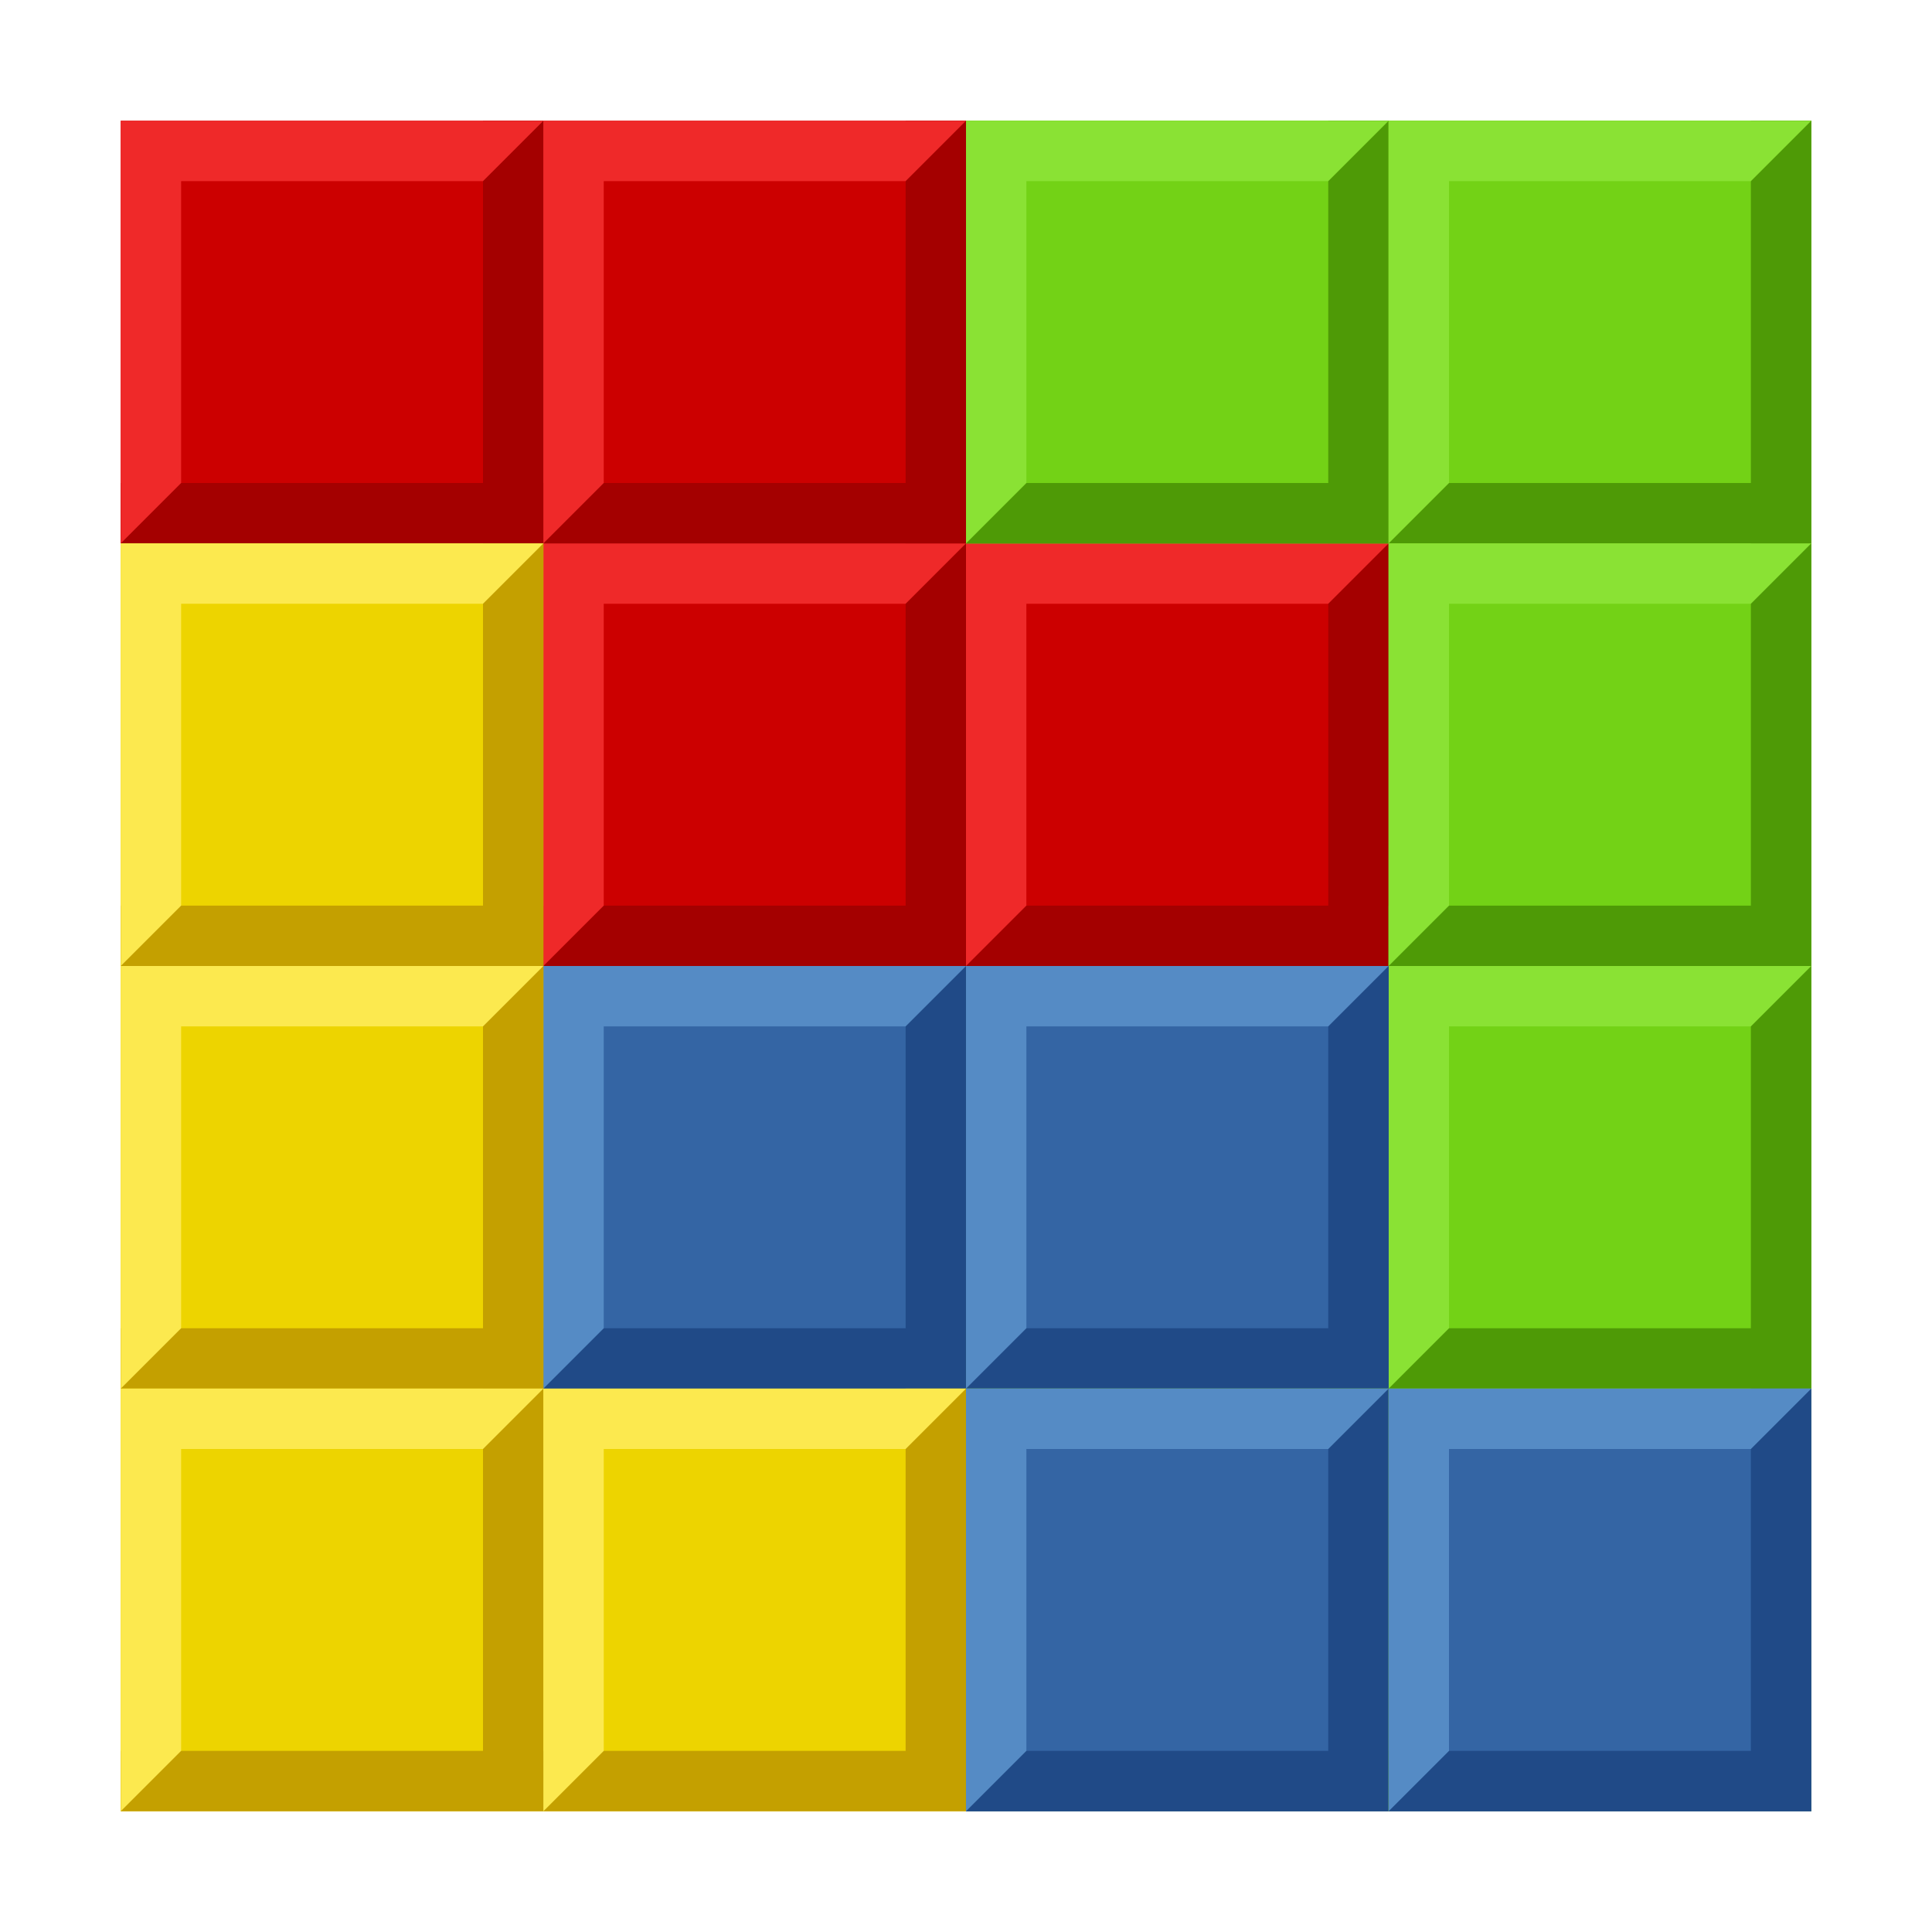
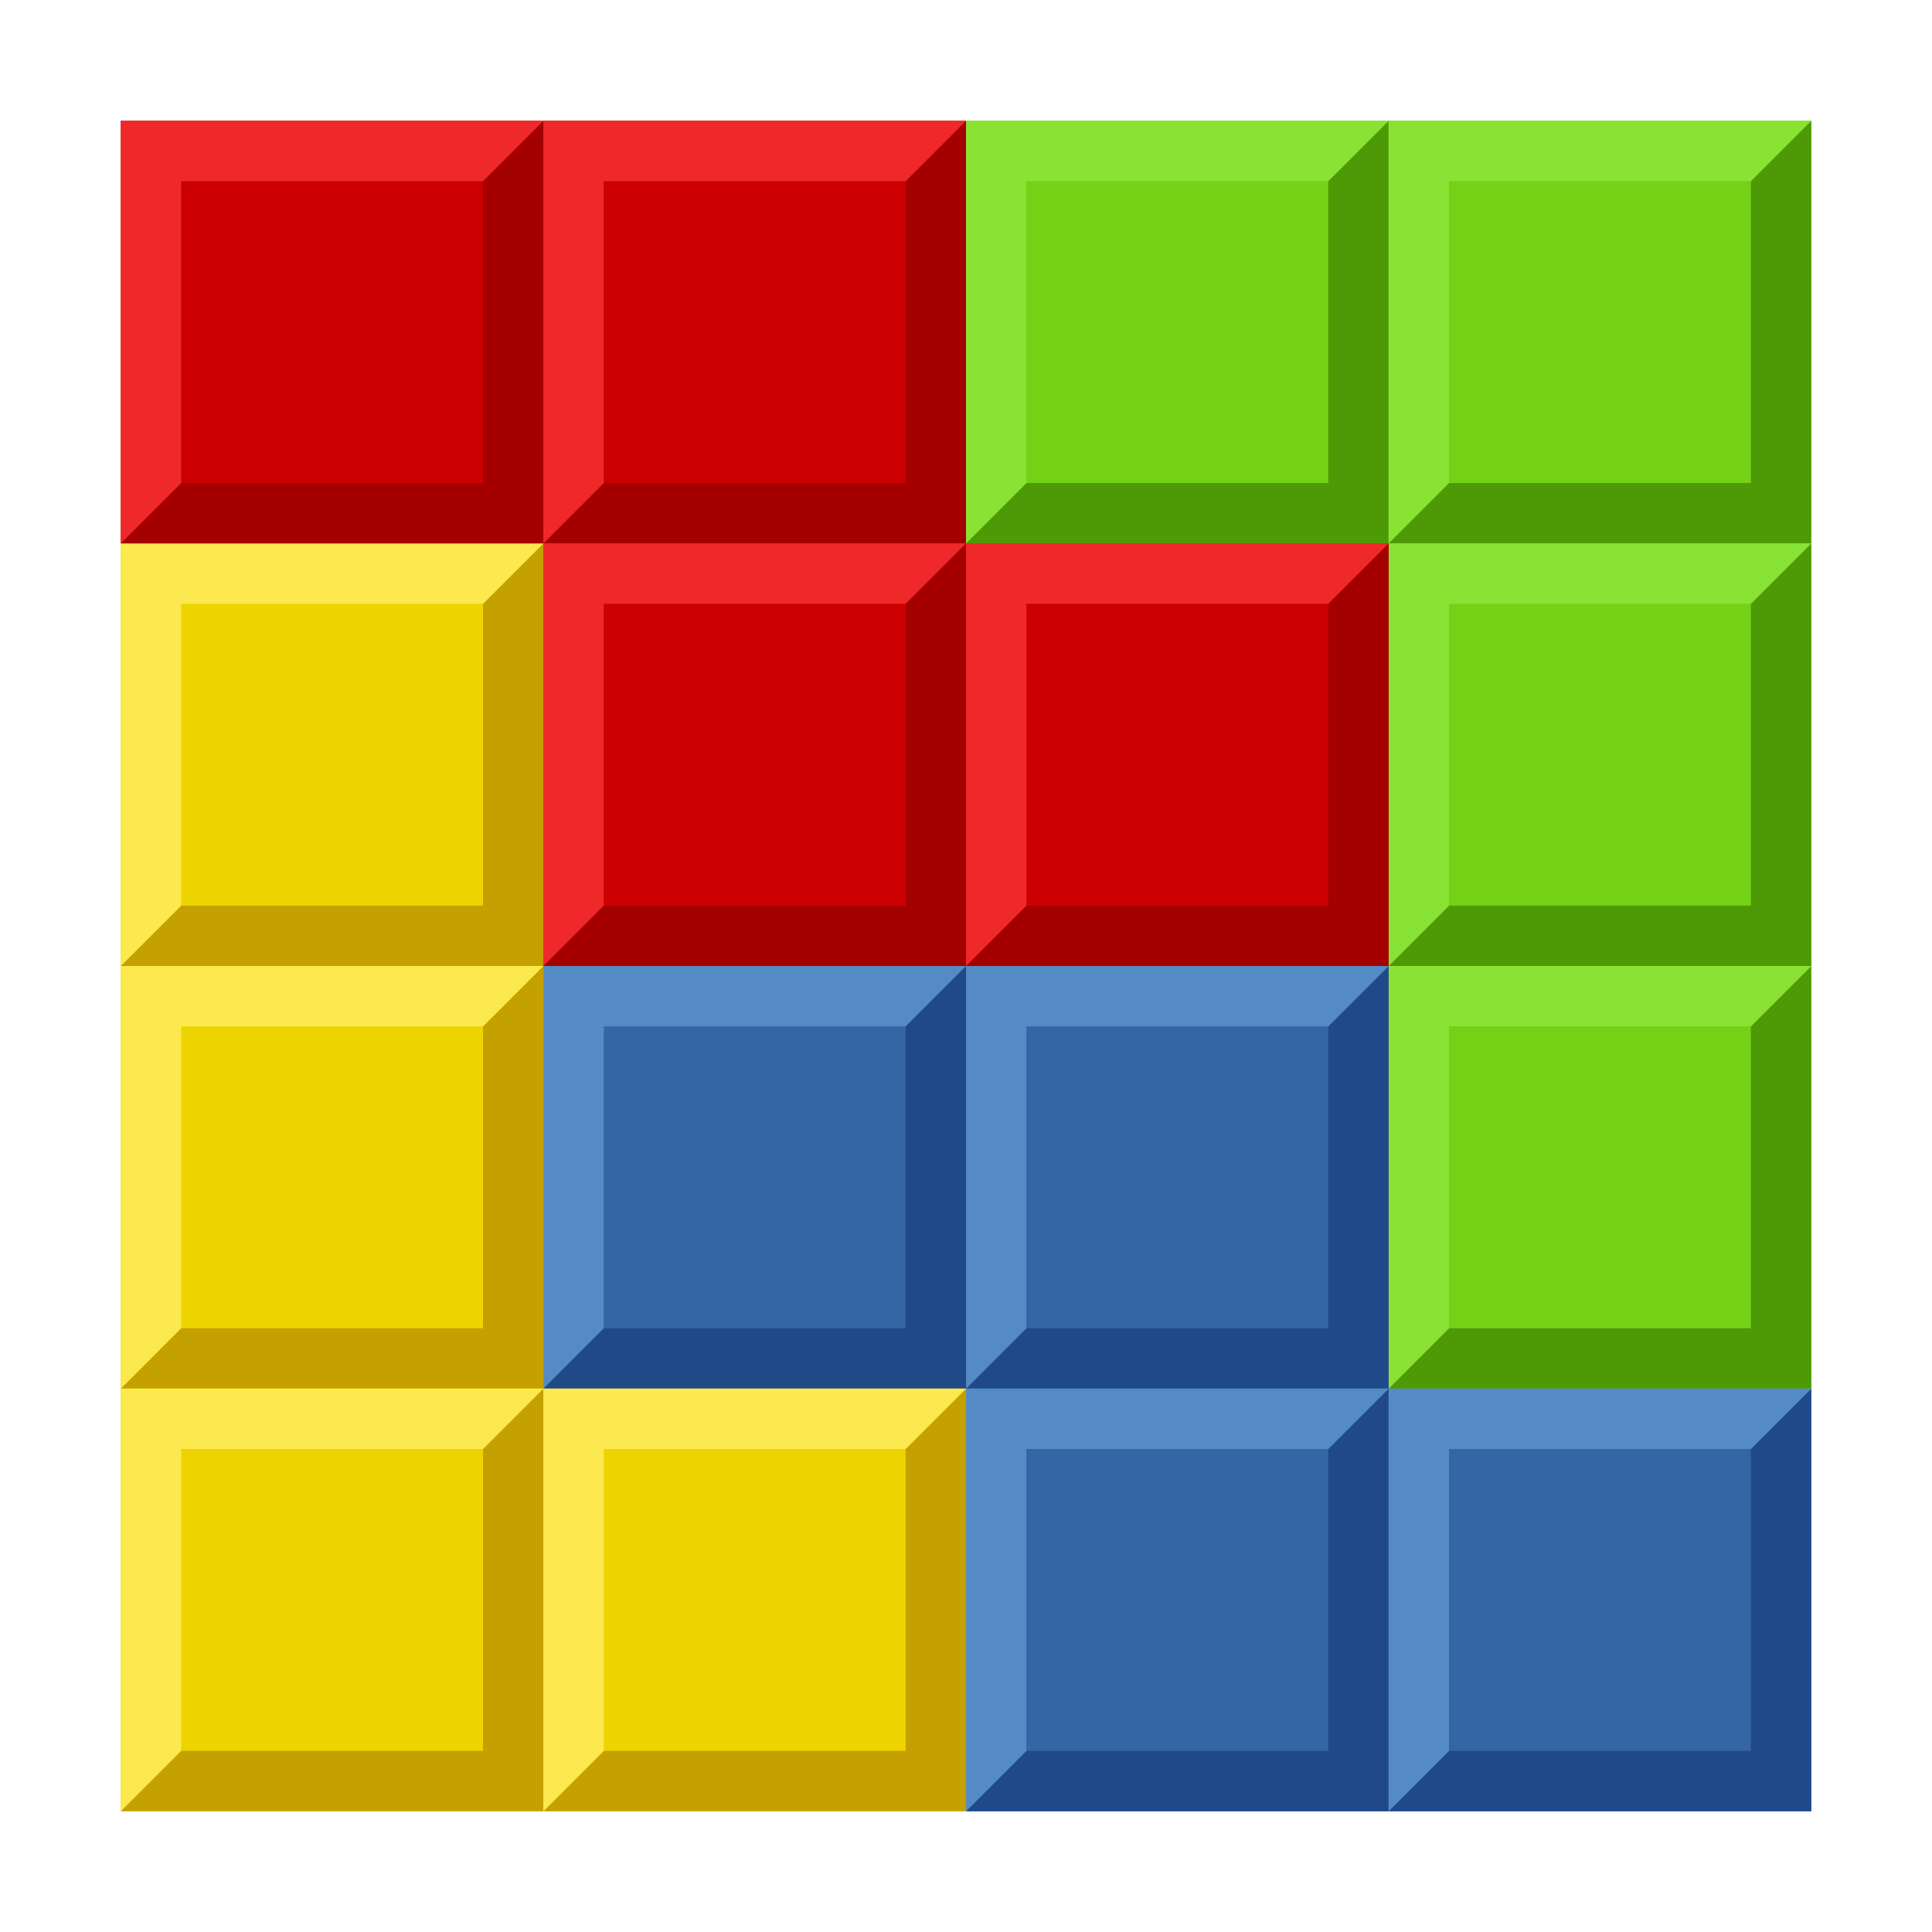
<svg xmlns="http://www.w3.org/2000/svg" xmlns:xlink="http://www.w3.org/1999/xlink" height="32" width="32" version="1.1">
-   <g id="d" transform="translate(17,-13)">
-     <rect rx=".93" ry="0" height="7" width="7" y="15" x="-15" fill="#C00" />
-     <path d="m-15 22v-1h6v-6h1v7z" fill="#a40000" />
-     <path d="m-15 22v-7h7l-1 1h-5v5z" fill="#ef2929" />
+   <g id="a">
+     <rect height="7" width="7" x="16" y="2" fill="#73d216" />
+     <path d="m16 9h7v-7l-1 1v 5h-5z" fill="#4e9a06" />
+     <path d="m16 9v-7h7l-1 1h-5v5z" fill="#8ae234" />
  </g>
-   <use xlink:href="#d" transform="translate(14,7)" height="32" width="32" y="0" x="0" />
-   <use xlink:href="#d" transform="translate(7.000001 7)" height="32" width="32" y="0" x="0" />
-   <use xlink:href="#d" transform="translate(7)" height="32" width="32" y="0" x="0" />
-   <g id="c" transform="translate(17,2)">
-     <rect rx=".93" ry="0" height="7" width="7" y="7" x="-15" fill="#edd400" />
-     <path d="m-15 14v-1h6v-6h1v7z" fill="#c4a000" />
-     <path d="m-15 14v-7h7l-1 1h-5v5z" fill="#fce94f" />
+   <use xlink:href="#a" x="7" />
+   <use xlink:href="#a" x="7" y="7" />
+   <use xlink:href="#a" x="7" y="14" />
+   <g id="b">
+     <rect height="7" width="7" x="9" y="16" fill="#3465a4" />
+     <path d="m9 23h7v-7l-1 1v 5h-5z" fill="#204a87" />
+     <path d="m9 23v-7h7l-1 1h-5v5z" fill="#558bc5" />
  </g>
-   <g id="b" transform="translate(30.94915 -5.050848)">
-     <rect rx=".93" ry="0" height="7" width="7" y="7.051" x="-14.949" fill="#73d216" />
-     <path d="m-14.949 14.051v-1h6v-6h1v7z" fill="#4e9a06" />
-     <path d="m-14.949 14.051v-7h7l-1 1h-5v5z" fill="#8ae234" />
-     <rect rx=".93" ry="0" height="7" width="7" y="7.051" x="-14.949" fill="#73d216" />
-     <path d="m-14.949 14.051v-1h6v-6h1v7z" fill="#4e9a06" />
-     <path d="m-14.949 14.051v-7h7l-1 1h-5v5z" fill="#8ae234" />
+   <use xlink:href="#b" x="7" />
+   <use xlink:href="#b" x="7" y="7" />
+   <use xlink:href="#b" x="14" y="7" />
+   <g id="c">
+     <rect height="7" width="7" x="2" y="9" fill="#edd400" />
+     <path d="m2 16h7v-7l-1 1v 5h-5z" fill="#c4a000" />
+     <path d="m2 16v-7h7l-1 1h-5v5z" fill="#fce94f" />
  </g>
-   <g id="a" transform="translate(24.01695 8.966102)">
-     <rect rx=".93" ry="0" height="7" width="7" y="7.034" x="-15.017" fill="#73d216" />
-     <path d="m-15.017 14.034v-1h6v-6h1v7z" fill="#4e9a06" />
-     <path d="m-15.017 14.034v-7h7l-1 1h-5v5z" fill="#8ae234" />
-     <rect rx=".93" ry="0" height="7" width="7" y="7.034" x="-15.017" fill="#3465a4" />
-     <path d="m-15.017 14.034v-1h6v-6h1v7z" fill="#204a87" />
-     <path d="m-15.017 14.034v-7h7l-1 1h-5v5z" fill="#558bc5" />
+   <use xlink:href="#c" y="7" />
+   <use xlink:href="#c" y="14" />
+   <use xlink:href="#c" x="7" y="14" />
+   <g id="d">
+     <rect height="7" width="7" x="2" y="2" fill="#C00" />
+     <path d="m2 9h7v-7l-1 1v 5h-5z" fill="#a40000" />
+     <path d="m2 9v-7h7l-1 1h-5v5z" fill="#ef2929" />
  </g>
-   <use xlink:href="#c" transform="translate(0,7)" height="32" width="32" y="0" x="0" />
-   <use xlink:href="#c" transform="translate(0,14)" height="32" width="32" y="0" x="0" />
-   <use xlink:href="#c" transform="translate(7,14)" height="32" width="32" y="0" x="0" />
-   <use xlink:href="#b" transform="translate(7)" height="32" width="32" y="0" x="0" />
-   <use xlink:href="#b" transform="translate(7,7)" height="32" width="32" y="0" x="0" />
-   <use xlink:href="#b" transform="translate(7,14)" height="32" width="32" y="0" x="0" />
-   <use xlink:href="#a" transform="translate(7)" height="32" width="32" y="0" x="0" />
-   <use xlink:href="#a" transform="translate(7,7)" height="32" width="32" y="0" x="0" />
-   <use xlink:href="#a" transform="translate(14,7)" height="32" width="32" y="0" x="0" />
+   <use xlink:href="#d" x="7" />
+   <use xlink:href="#d" x="7" y="7" />
+   <use xlink:href="#d" x="14" y="7" />
</svg>
